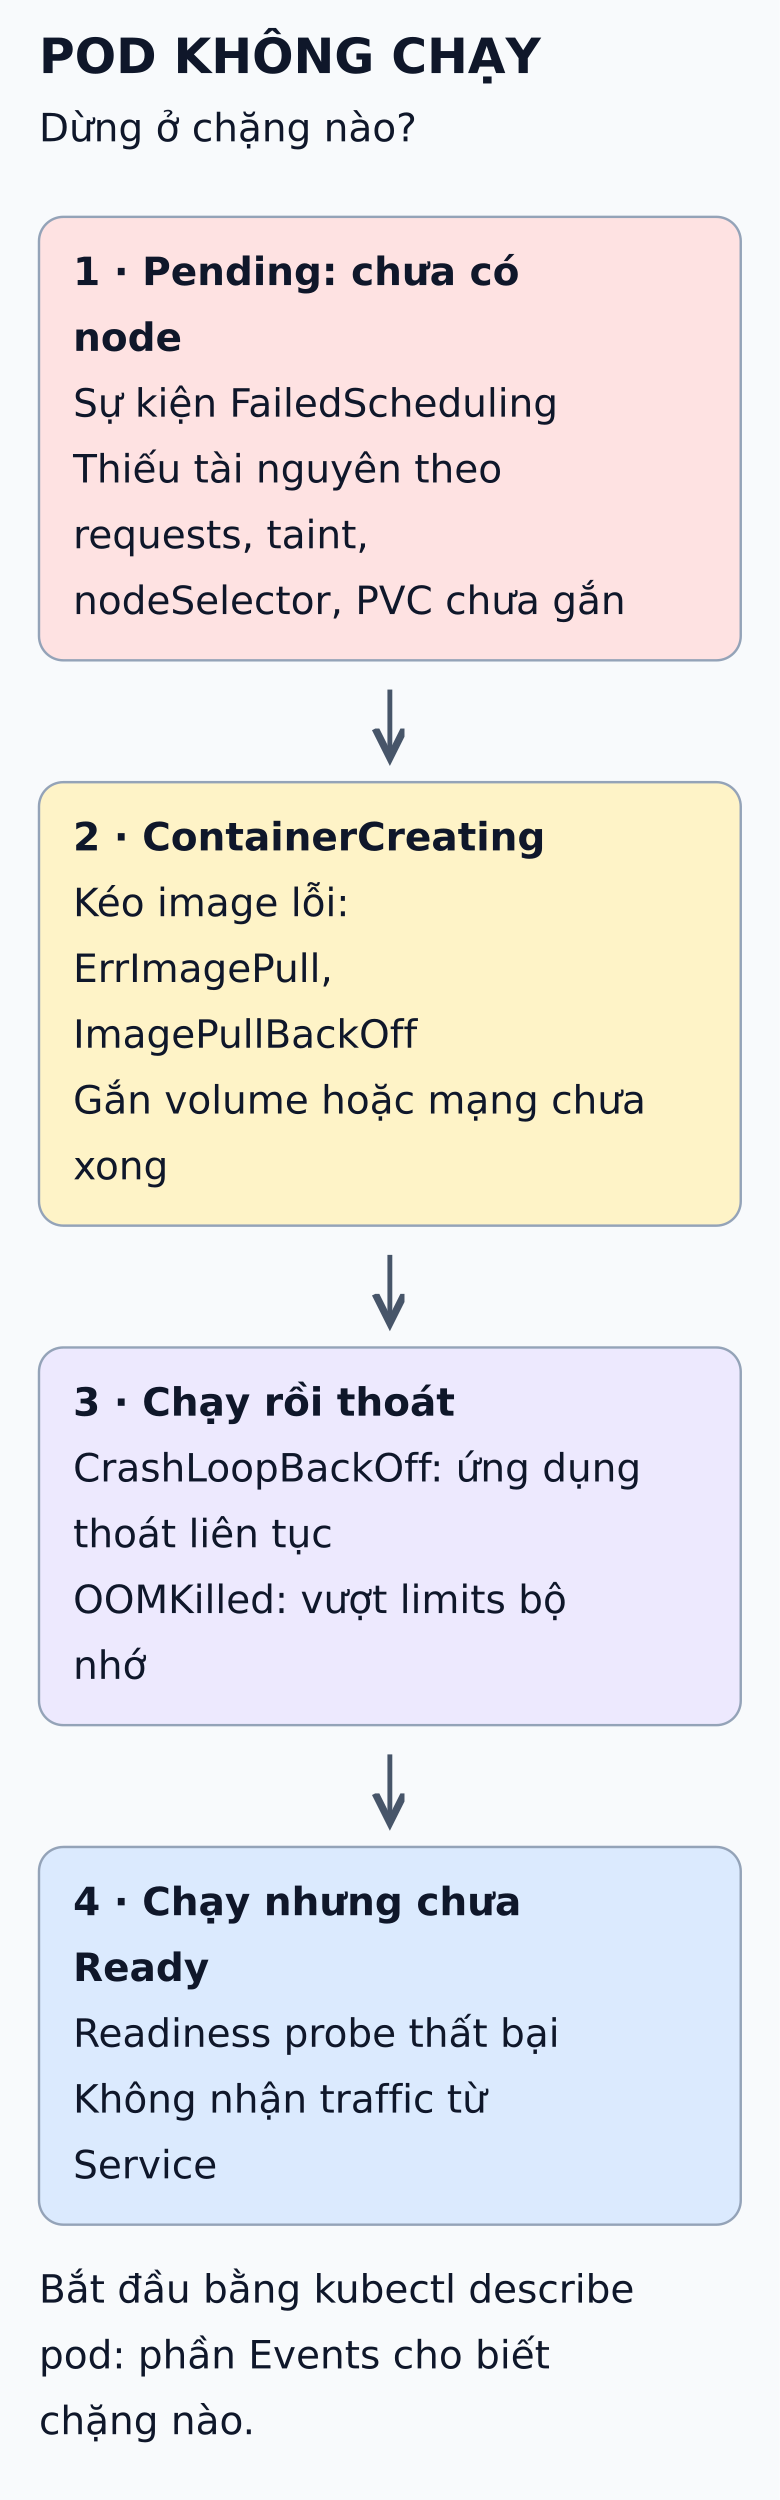
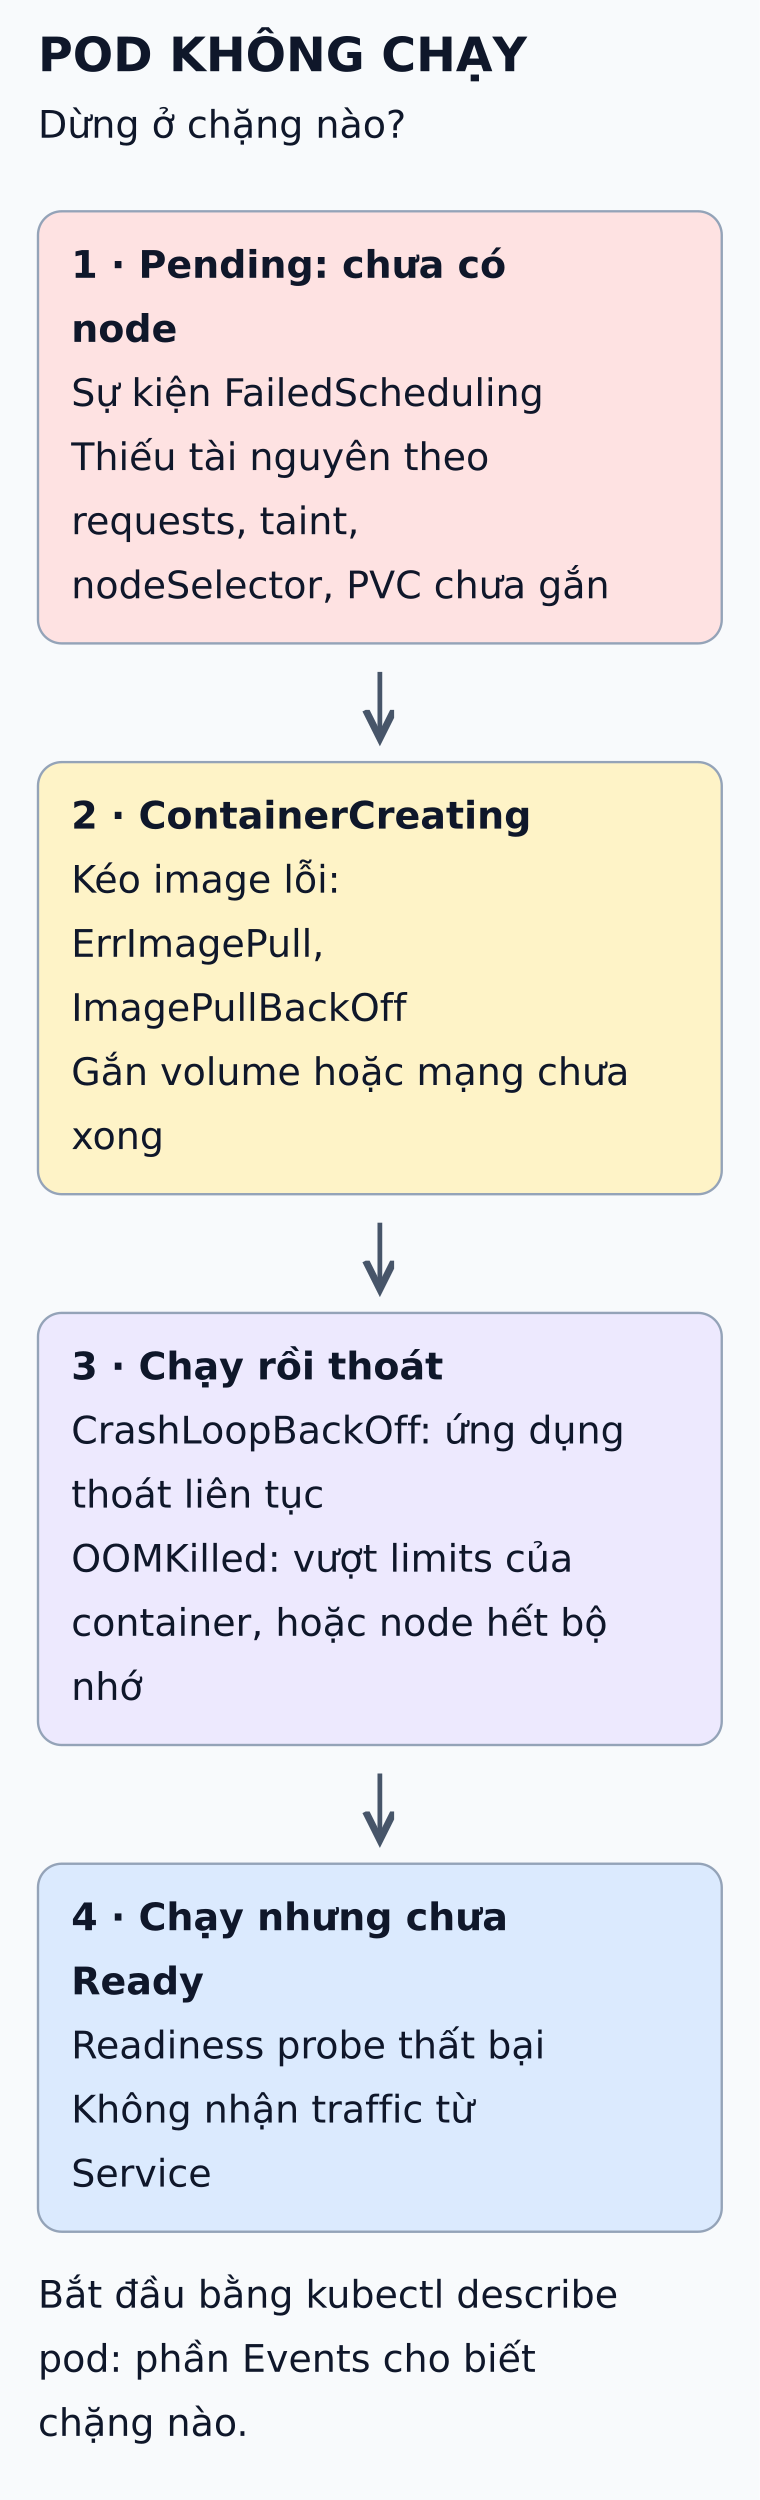
- <svg xmlns="http://www.w3.org/2000/svg" viewBox="0 0 320 1026" width="320" height="1026" role="img" aria-labelledby="title desc">
+ <svg xmlns="http://www.w3.org/2000/svg" viewBox="0 0 320 1053" width="320" height="1053" role="img" aria-labelledby="title desc">
  <defs>
    <marker id="arrow" markerWidth="8" markerHeight="8" refX="6" refY="3" orient="auto">
      <path d="M0,0 L6,3 L0,6" fill="none" stroke="#475569" stroke-width="1.5" />
    </marker>
  </defs>
-   <rect width="320" height="1026" fill="#f8fafc" />
+   <rect width="320" height="1053" fill="#f8fafc" />
  <g font-family="DejaVu Sans, Arial, sans-serif" fill="#0f172a">
    <text x="16" y="30" font-size="20" font-weight="bold">POD KHÔNG CHẠY</text>
    <text x="16" y="58" font-size="16" font-weight="normal">Dừng ở chặng nào?</text>
    <rect x="16" y="89" width="288" height="182" rx="10" fill="#fee2e2" stroke="#94a3b8" />
    <text x="30" y="117" font-size="16" font-weight="bold">1 · Pending: chưa có</text>
    <text x="30" y="144" font-size="16" font-weight="bold">node</text>
    <text x="30" y="171" font-size="16" font-weight="normal">Sự kiện FailedScheduling</text>
    <text x="30" y="198" font-size="16" font-weight="normal">Thiếu tài nguyên theo</text>
    <text x="30" y="225" font-size="16" font-weight="normal">requests, taint,</text>
    <text x="30" y="252" font-size="16" font-weight="normal">nodeSelector, PVC chưa gắn</text>
    <line x1="160" y1="283" x2="160" y2="311" stroke="#475569" stroke-width="2" marker-end="url(#arrow)" />
    <rect x="16" y="321" width="288" height="182" rx="10" fill="#fef3c7" stroke="#94a3b8" />
    <text x="30" y="349" font-size="16" font-weight="bold">2 · ContainerCreating</text>
    <text x="30" y="376" font-size="16" font-weight="normal">Kéo image lỗi:</text>
    <text x="30" y="403" font-size="16" font-weight="normal">ErrImagePull,</text>
    <text x="30" y="430" font-size="16" font-weight="normal">ImagePullBackOff</text>
    <text x="30" y="457" font-size="16" font-weight="normal">Gắn volume hoặc mạng chưa</text>
    <text x="30" y="484" font-size="16" font-weight="normal">xong</text>
    <line x1="160" y1="515" x2="160" y2="543" stroke="#475569" stroke-width="2" marker-end="url(#arrow)" />
-     <rect x="16" y="553" width="288" height="155" rx="10" fill="#ede9fe" stroke="#94a3b8" />
+     <rect x="16" y="553" width="288" height="182" rx="10" fill="#ede9fe" stroke="#94a3b8" />
    <text x="30" y="581" font-size="16" font-weight="bold">3 · Chạy rồi thoát</text>
    <text x="30" y="608" font-size="16" font-weight="normal">CrashLoopBackOff: ứng dụng</text>
    <text x="30" y="635" font-size="16" font-weight="normal">thoát liên tục</text>
-     <text x="30" y="662" font-size="16" font-weight="normal">OOMKilled: vượt limits bộ</text>
-     <text x="30" y="689" font-size="16" font-weight="normal">nhớ</text>
-     <line x1="160" y1="720" x2="160" y2="748" stroke="#475569" stroke-width="2" marker-end="url(#arrow)" />
-     <rect x="16" y="758" width="288" height="155" rx="10" fill="#dbeafe" stroke="#94a3b8" />
-     <text x="30" y="786" font-size="16" font-weight="bold">4 · Chạy nhưng chưa</text>
-     <text x="30" y="813" font-size="16" font-weight="bold">Ready</text>
-     <text x="30" y="840" font-size="16" font-weight="normal">Readiness probe thất bại</text>
-     <text x="30" y="867" font-size="16" font-weight="normal">Không nhận traffic từ</text>
-     <text x="30" y="894" font-size="16" font-weight="normal">Service</text>
-     <text x="16" y="945" font-size="16" font-weight="normal">Bắt đầu bằng kubectl describe</text>
-     <text x="16" y="972" font-size="16" font-weight="normal">pod: phần Events cho biết</text>
-     <text x="16" y="999" font-size="16" font-weight="normal">chặng nào.</text>
+     <text x="30" y="662" font-size="16" font-weight="normal">OOMKilled: vượt limits của</text>
+     <text x="30" y="689" font-size="16" font-weight="normal">container, hoặc node hết bộ</text>
+     <text x="30" y="716" font-size="16" font-weight="normal">nhớ</text>
+     <line x1="160" y1="747" x2="160" y2="775" stroke="#475569" stroke-width="2" marker-end="url(#arrow)" />
+     <rect x="16" y="785" width="288" height="155" rx="10" fill="#dbeafe" stroke="#94a3b8" />
+     <text x="30" y="813" font-size="16" font-weight="bold">4 · Chạy nhưng chưa</text>
+     <text x="30" y="840" font-size="16" font-weight="bold">Ready</text>
+     <text x="30" y="867" font-size="16" font-weight="normal">Readiness probe thất bại</text>
+     <text x="30" y="894" font-size="16" font-weight="normal">Không nhận traffic từ</text>
+     <text x="30" y="921" font-size="16" font-weight="normal">Service</text>
+     <text x="16" y="972" font-size="16" font-weight="normal">Bắt đầu bằng kubectl describe</text>
+     <text x="16" y="999" font-size="16" font-weight="normal">pod: phần Events cho biết</text>
+     <text x="16" y="1026" font-size="16" font-weight="normal">chặng nào.</text>
  </g>
</svg>
